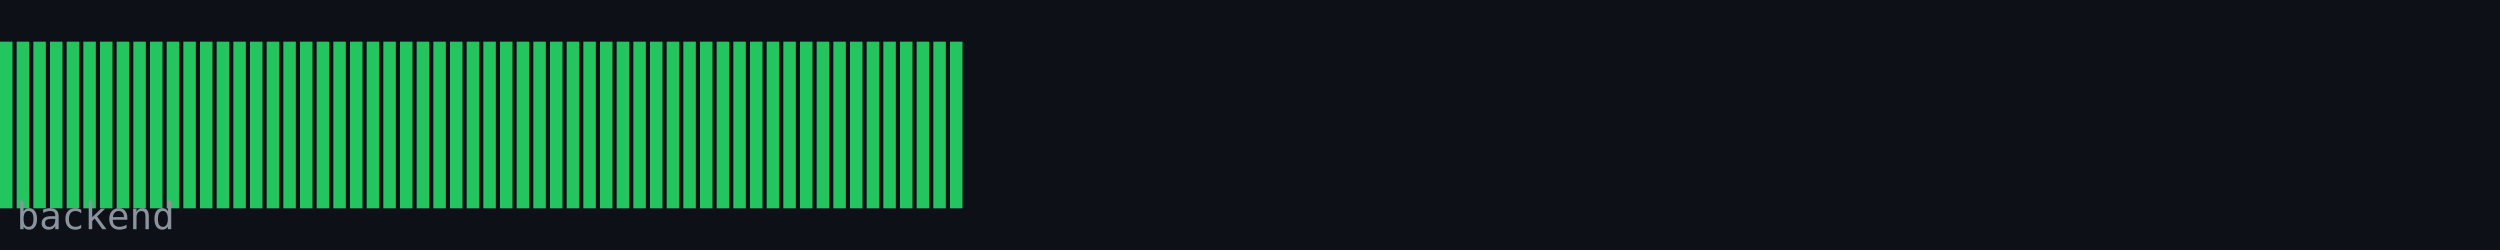
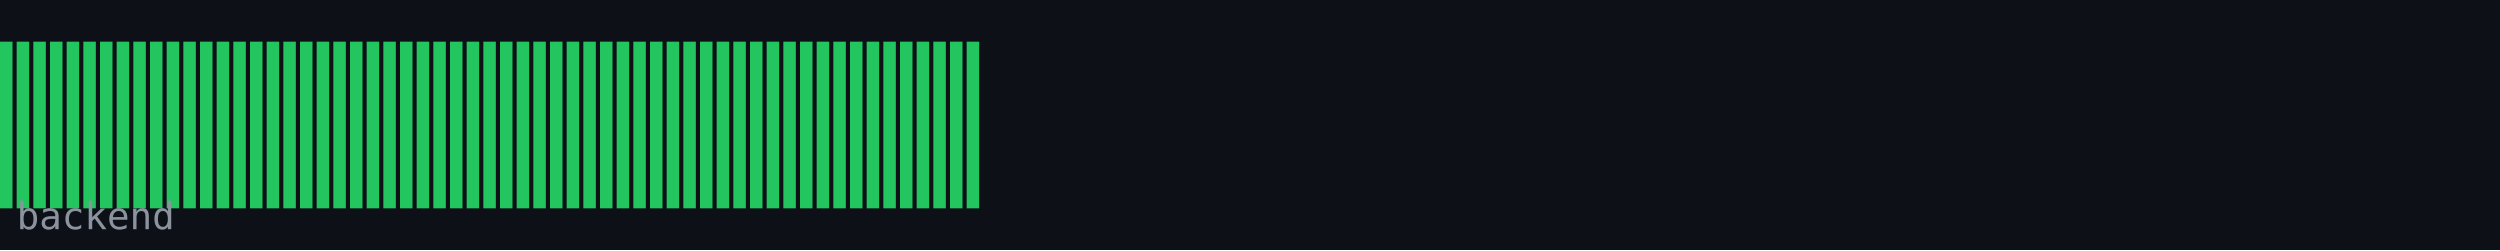
<svg xmlns="http://www.w3.org/2000/svg" width="600" height="60" viewBox="0 0 600 60">
  <rect width="600" height="60" fill="#0d1117" />
  <rect x="0" y="10" width="3" height="40" fill="#22c55e" />
  <rect x="4" y="10" width="3" height="40" fill="#22c55e" />
  <rect x="8" y="10" width="3" height="40" fill="#22c55e" />
  <rect x="12" y="10" width="3" height="40" fill="#22c55e" />
  <rect x="16" y="10" width="3" height="40" fill="#22c55e" />
  <rect x="20" y="10" width="3" height="40" fill="#22c55e" />
  <rect x="24" y="10" width="3" height="40" fill="#22c55e" />
  <rect x="28" y="10" width="3" height="40" fill="#22c55e" />
  <rect x="32" y="10" width="3" height="40" fill="#22c55e" />
  <rect x="36" y="10" width="3" height="40" fill="#22c55e" />
  <rect x="40" y="10" width="3" height="40" fill="#22c55e" />
  <rect x="44" y="10" width="3" height="40" fill="#22c55e" />
  <rect x="48" y="10" width="3" height="40" fill="#22c55e" />
  <rect x="52" y="10" width="3" height="40" fill="#22c55e" />
  <rect x="56" y="10" width="3" height="40" fill="#22c55e" />
  <rect x="60" y="10" width="3" height="40" fill="#22c55e" />
  <rect x="64" y="10" width="3" height="40" fill="#22c55e" />
  <rect x="68" y="10" width="3" height="40" fill="#22c55e" />
  <rect x="72" y="10" width="3" height="40" fill="#22c55e" />
  <rect x="76" y="10" width="3" height="40" fill="#22c55e" />
  <rect x="80" y="10" width="3" height="40" fill="#22c55e" />
  <rect x="84" y="10" width="3" height="40" fill="#22c55e" />
  <rect x="88" y="10" width="3" height="40" fill="#22c55e" />
  <rect x="92" y="10" width="3" height="40" fill="#22c55e" />
  <rect x="96" y="10" width="3" height="40" fill="#22c55e" />
  <rect x="100" y="10" width="3" height="40" fill="#22c55e" />
  <rect x="104" y="10" width="3" height="40" fill="#22c55e" />
  <rect x="108" y="10" width="3" height="40" fill="#22c55e" />
  <rect x="112" y="10" width="3" height="40" fill="#22c55e" />
  <rect x="116" y="10" width="3" height="40" fill="#22c55e" />
  <rect x="120" y="10" width="3" height="40" fill="#22c55e" />
  <rect x="124" y="10" width="3" height="40" fill="#22c55e" />
  <rect x="128" y="10" width="3" height="40" fill="#22c55e" />
  <rect x="132" y="10" width="3" height="40" fill="#22c55e" />
  <rect x="136" y="10" width="3" height="40" fill="#22c55e" />
  <rect x="140" y="10" width="3" height="40" fill="#22c55e" />
  <rect x="144" y="10" width="3" height="40" fill="#22c55e" />
  <rect x="148" y="10" width="3" height="40" fill="#22c55e" />
  <rect x="152" y="10" width="3" height="40" fill="#22c55e" />
  <rect x="156" y="10" width="3" height="40" fill="#22c55e" />
  <rect x="160" y="10" width="3" height="40" fill="#22c55e" />
  <rect x="164" y="10" width="3" height="40" fill="#22c55e" />
  <rect x="168" y="10" width="3" height="40" fill="#22c55e" />
  <rect x="172" y="10" width="3" height="40" fill="#22c55e" />
  <rect x="176" y="10" width="3" height="40" fill="#22c55e" />
  <rect x="180" y="10" width="3" height="40" fill="#22c55e" />
  <rect x="184" y="10" width="3" height="40" fill="#22c55e" />
  <rect x="188" y="10" width="3" height="40" fill="#22c55e" />
  <rect x="192" y="10" width="3" height="40" fill="#22c55e" />
  <rect x="196" y="10" width="3" height="40" fill="#22c55e" />
  <rect x="200" y="10" width="3" height="40" fill="#22c55e" />
  <rect x="204" y="10" width="3" height="40" fill="#22c55e" />
  <rect x="208" y="10" width="3" height="40" fill="#22c55e" />
  <rect x="212" y="10" width="3" height="40" fill="#22c55e" />
  <rect x="216" y="10" width="3" height="40" fill="#22c55e" />
  <rect x="220" y="10" width="3" height="40" fill="#22c55e" />
  <rect x="224" y="10" width="3" height="40" fill="#22c55e" />
  <rect x="228" y="10" width="3" height="40" fill="#22c55e" />
+   <rect x="232" y="10" width="3" height="40" fill="#22c55e" />
  <text x="4" y="55" font-family="monospace" font-size="9" fill="#8b949e">backend</text>
</svg>
